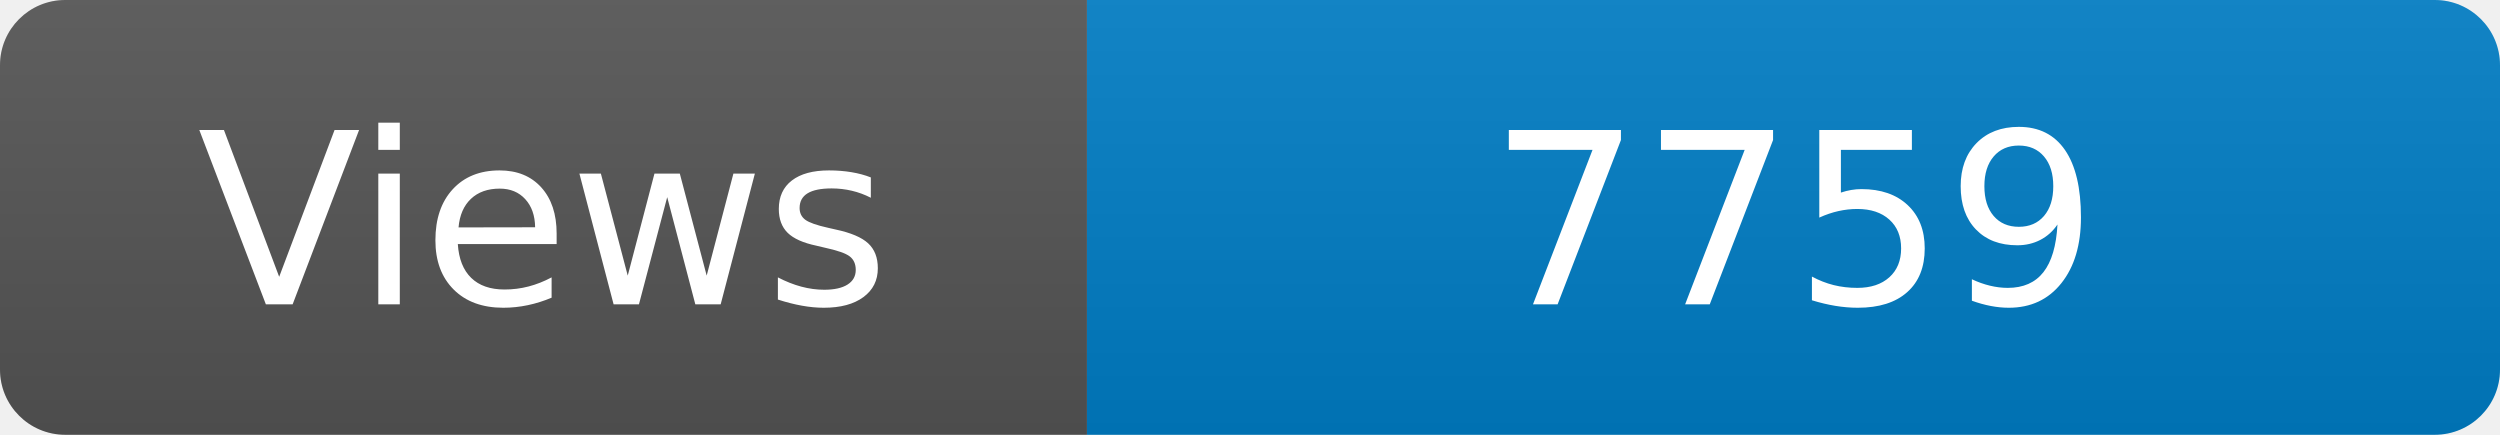
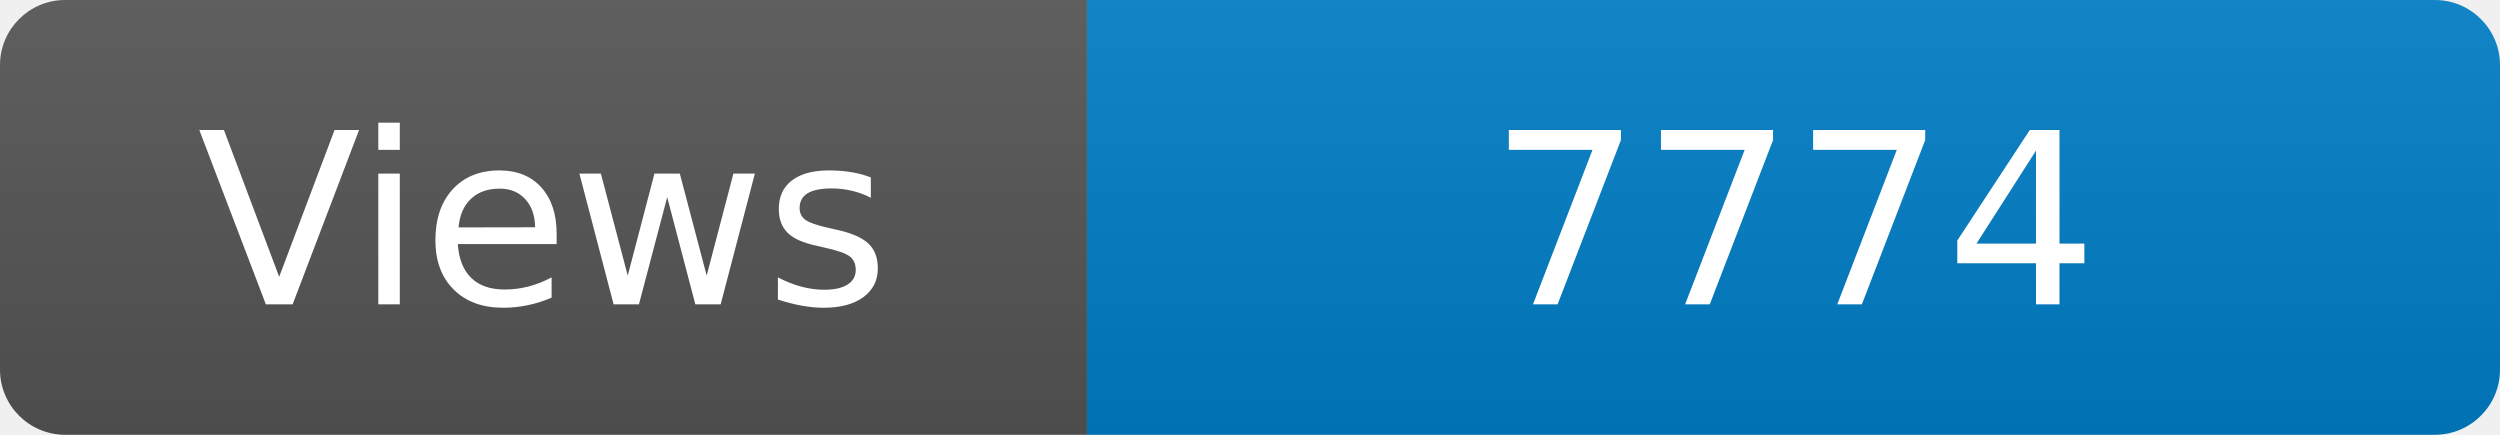
<svg xmlns="http://www.w3.org/2000/svg" width="115" height="20" role="img" aria-label="Maintained?: yes">
  <linearGradient id="s" x2="0" y2="100%">
    <stop offset="0" stop-color="#bbb" stop-opacity=".1" />
    <stop offset="1" stop-opacity=".1" />
  </linearGradient>
  <clipPath id="r">
    <rect width="115" height="20" rx="3" fill="#fff" />
  </clipPath>
  <g clip-path="url(#r)">
    <rect width="50" height="20" fill="#555" />
    <rect x="50" width="160" height="20" fill="#007ec6" />
    <rect width="115" height="20" fill="url(#s)" />
  </g>
  <g fill="#fff" text-anchor="middle" font-family="Verdana,Geneva,DejaVu Sans,sans-serif" font-size="110">
    <text x="250" y="140" transform="scale(.1)" fill="#fff">Views</text>
-     <text x="825" y="140" transform="scale(.1)" fill="#fff">7759</text>
+     <text x="825" y="140" transform="scale(.1)" fill="#fff">7774</text>
  </g>
</svg>
